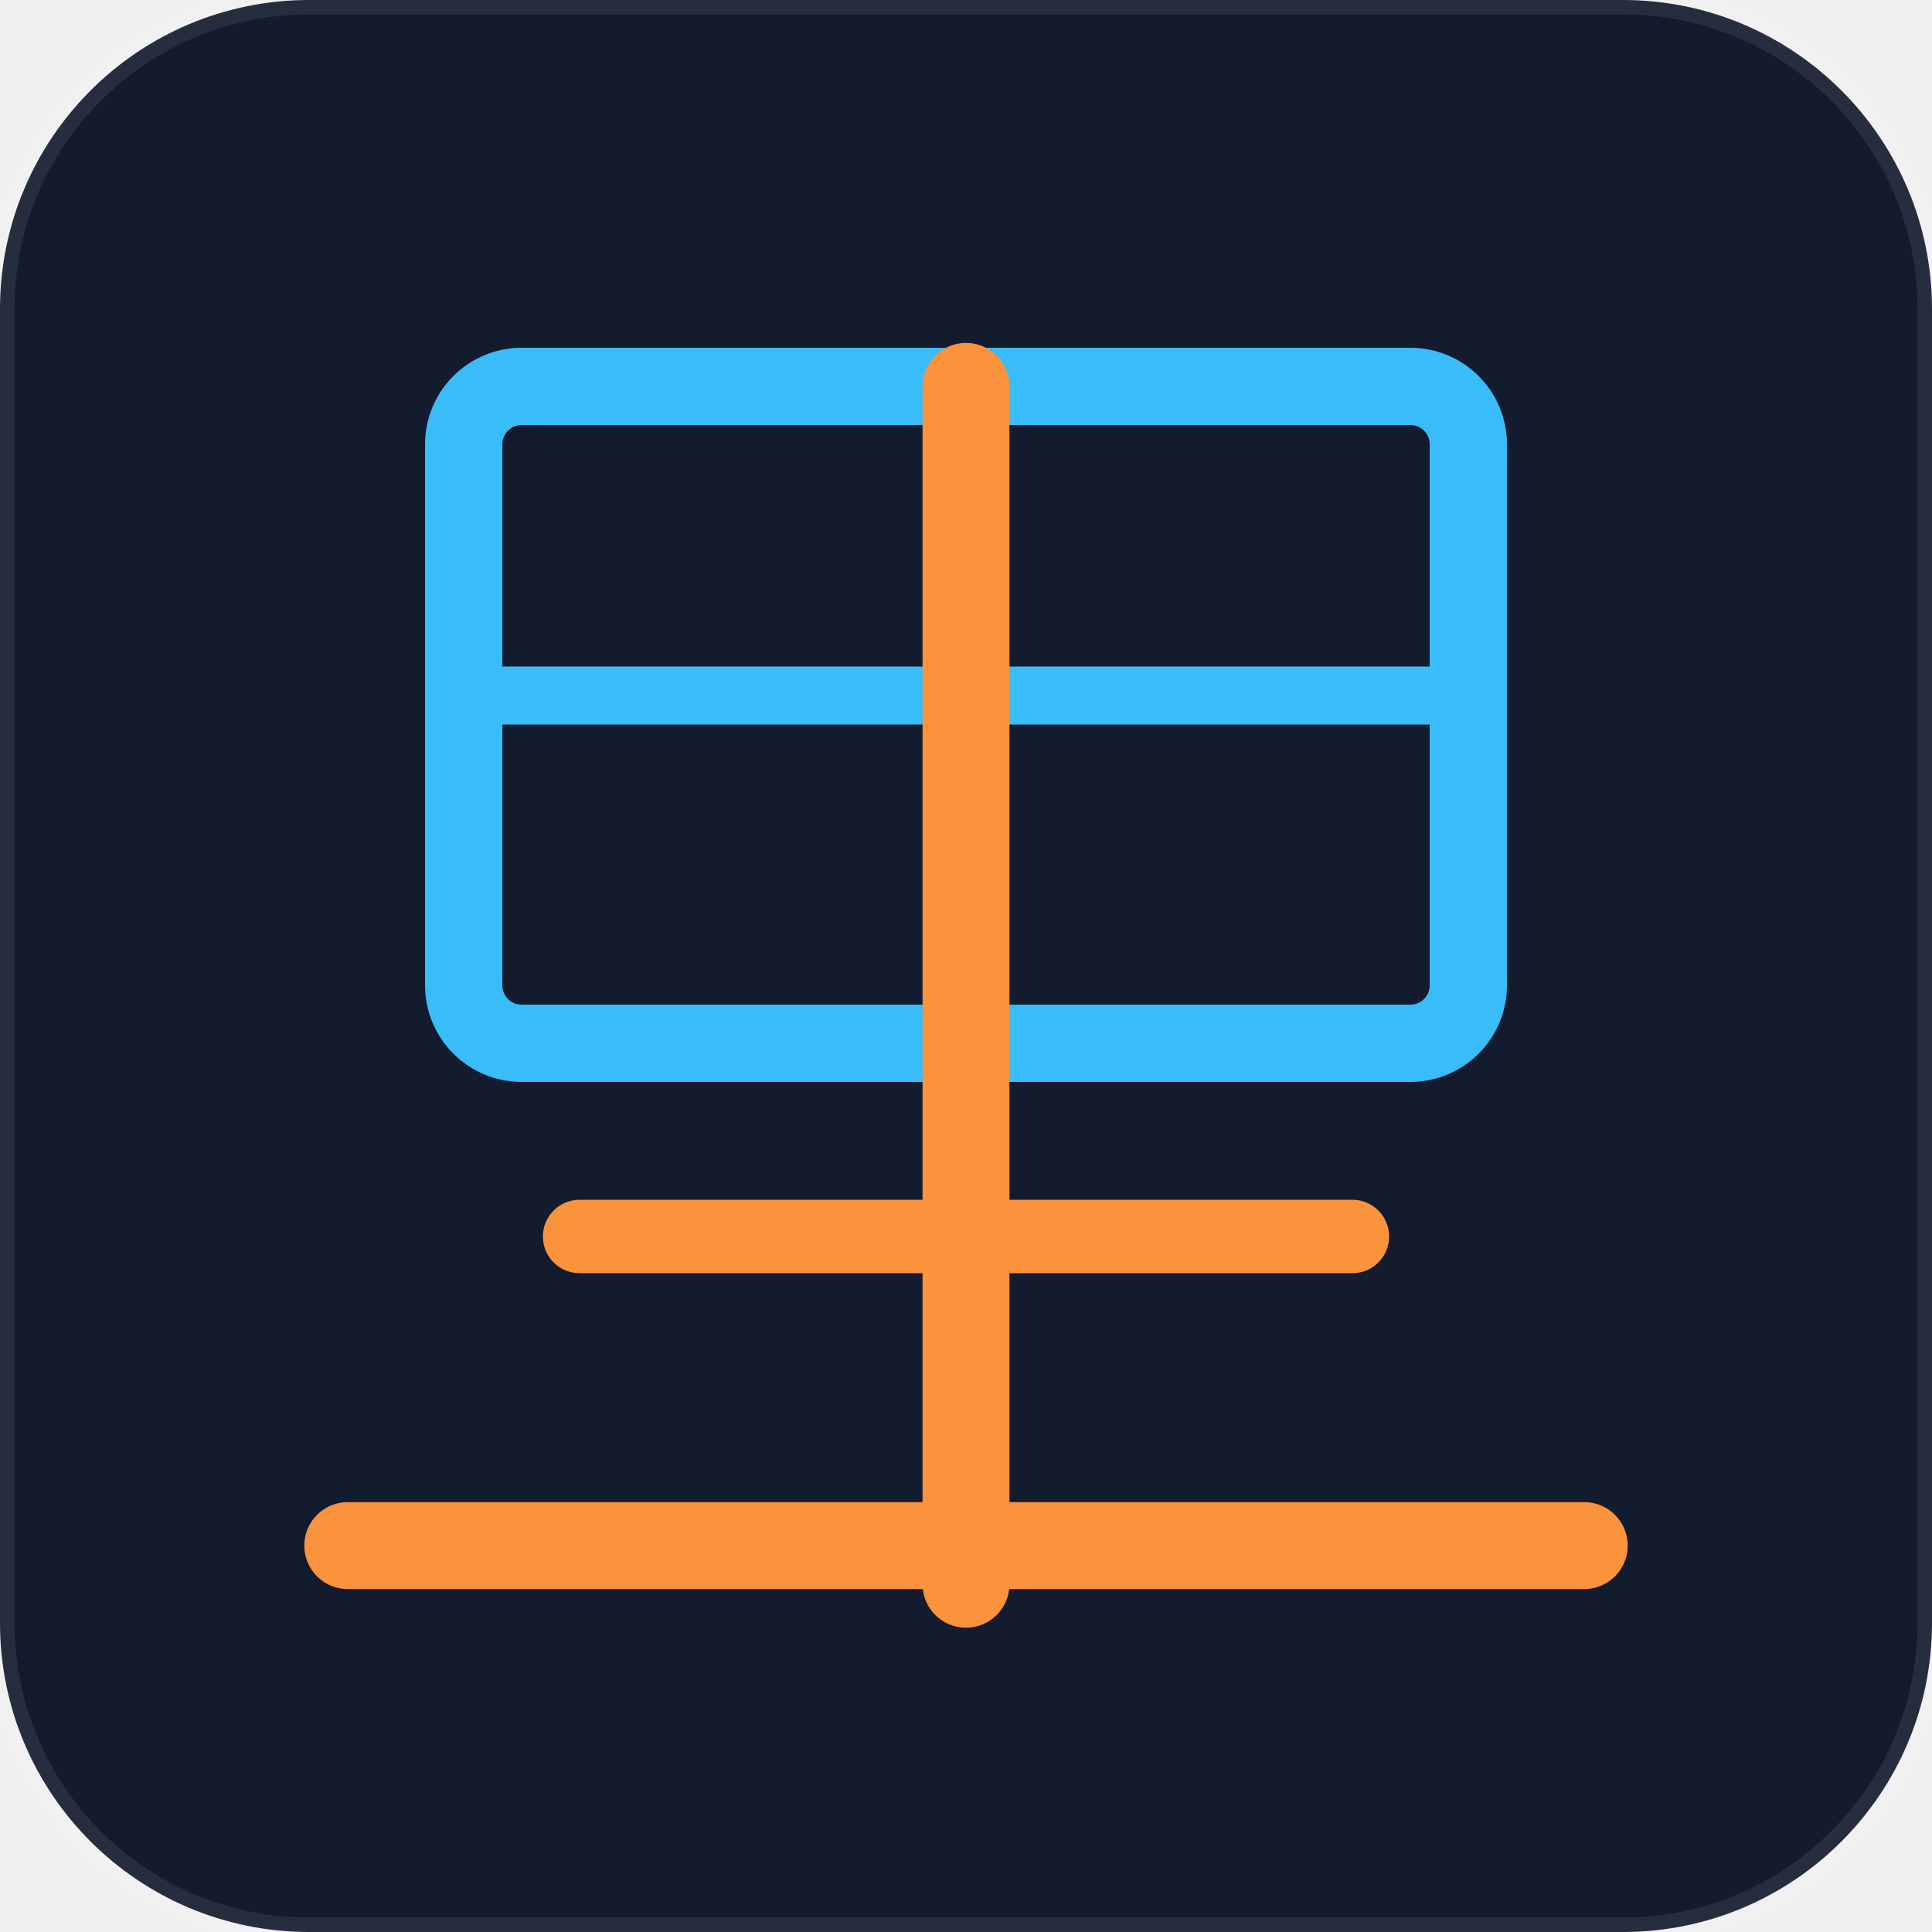
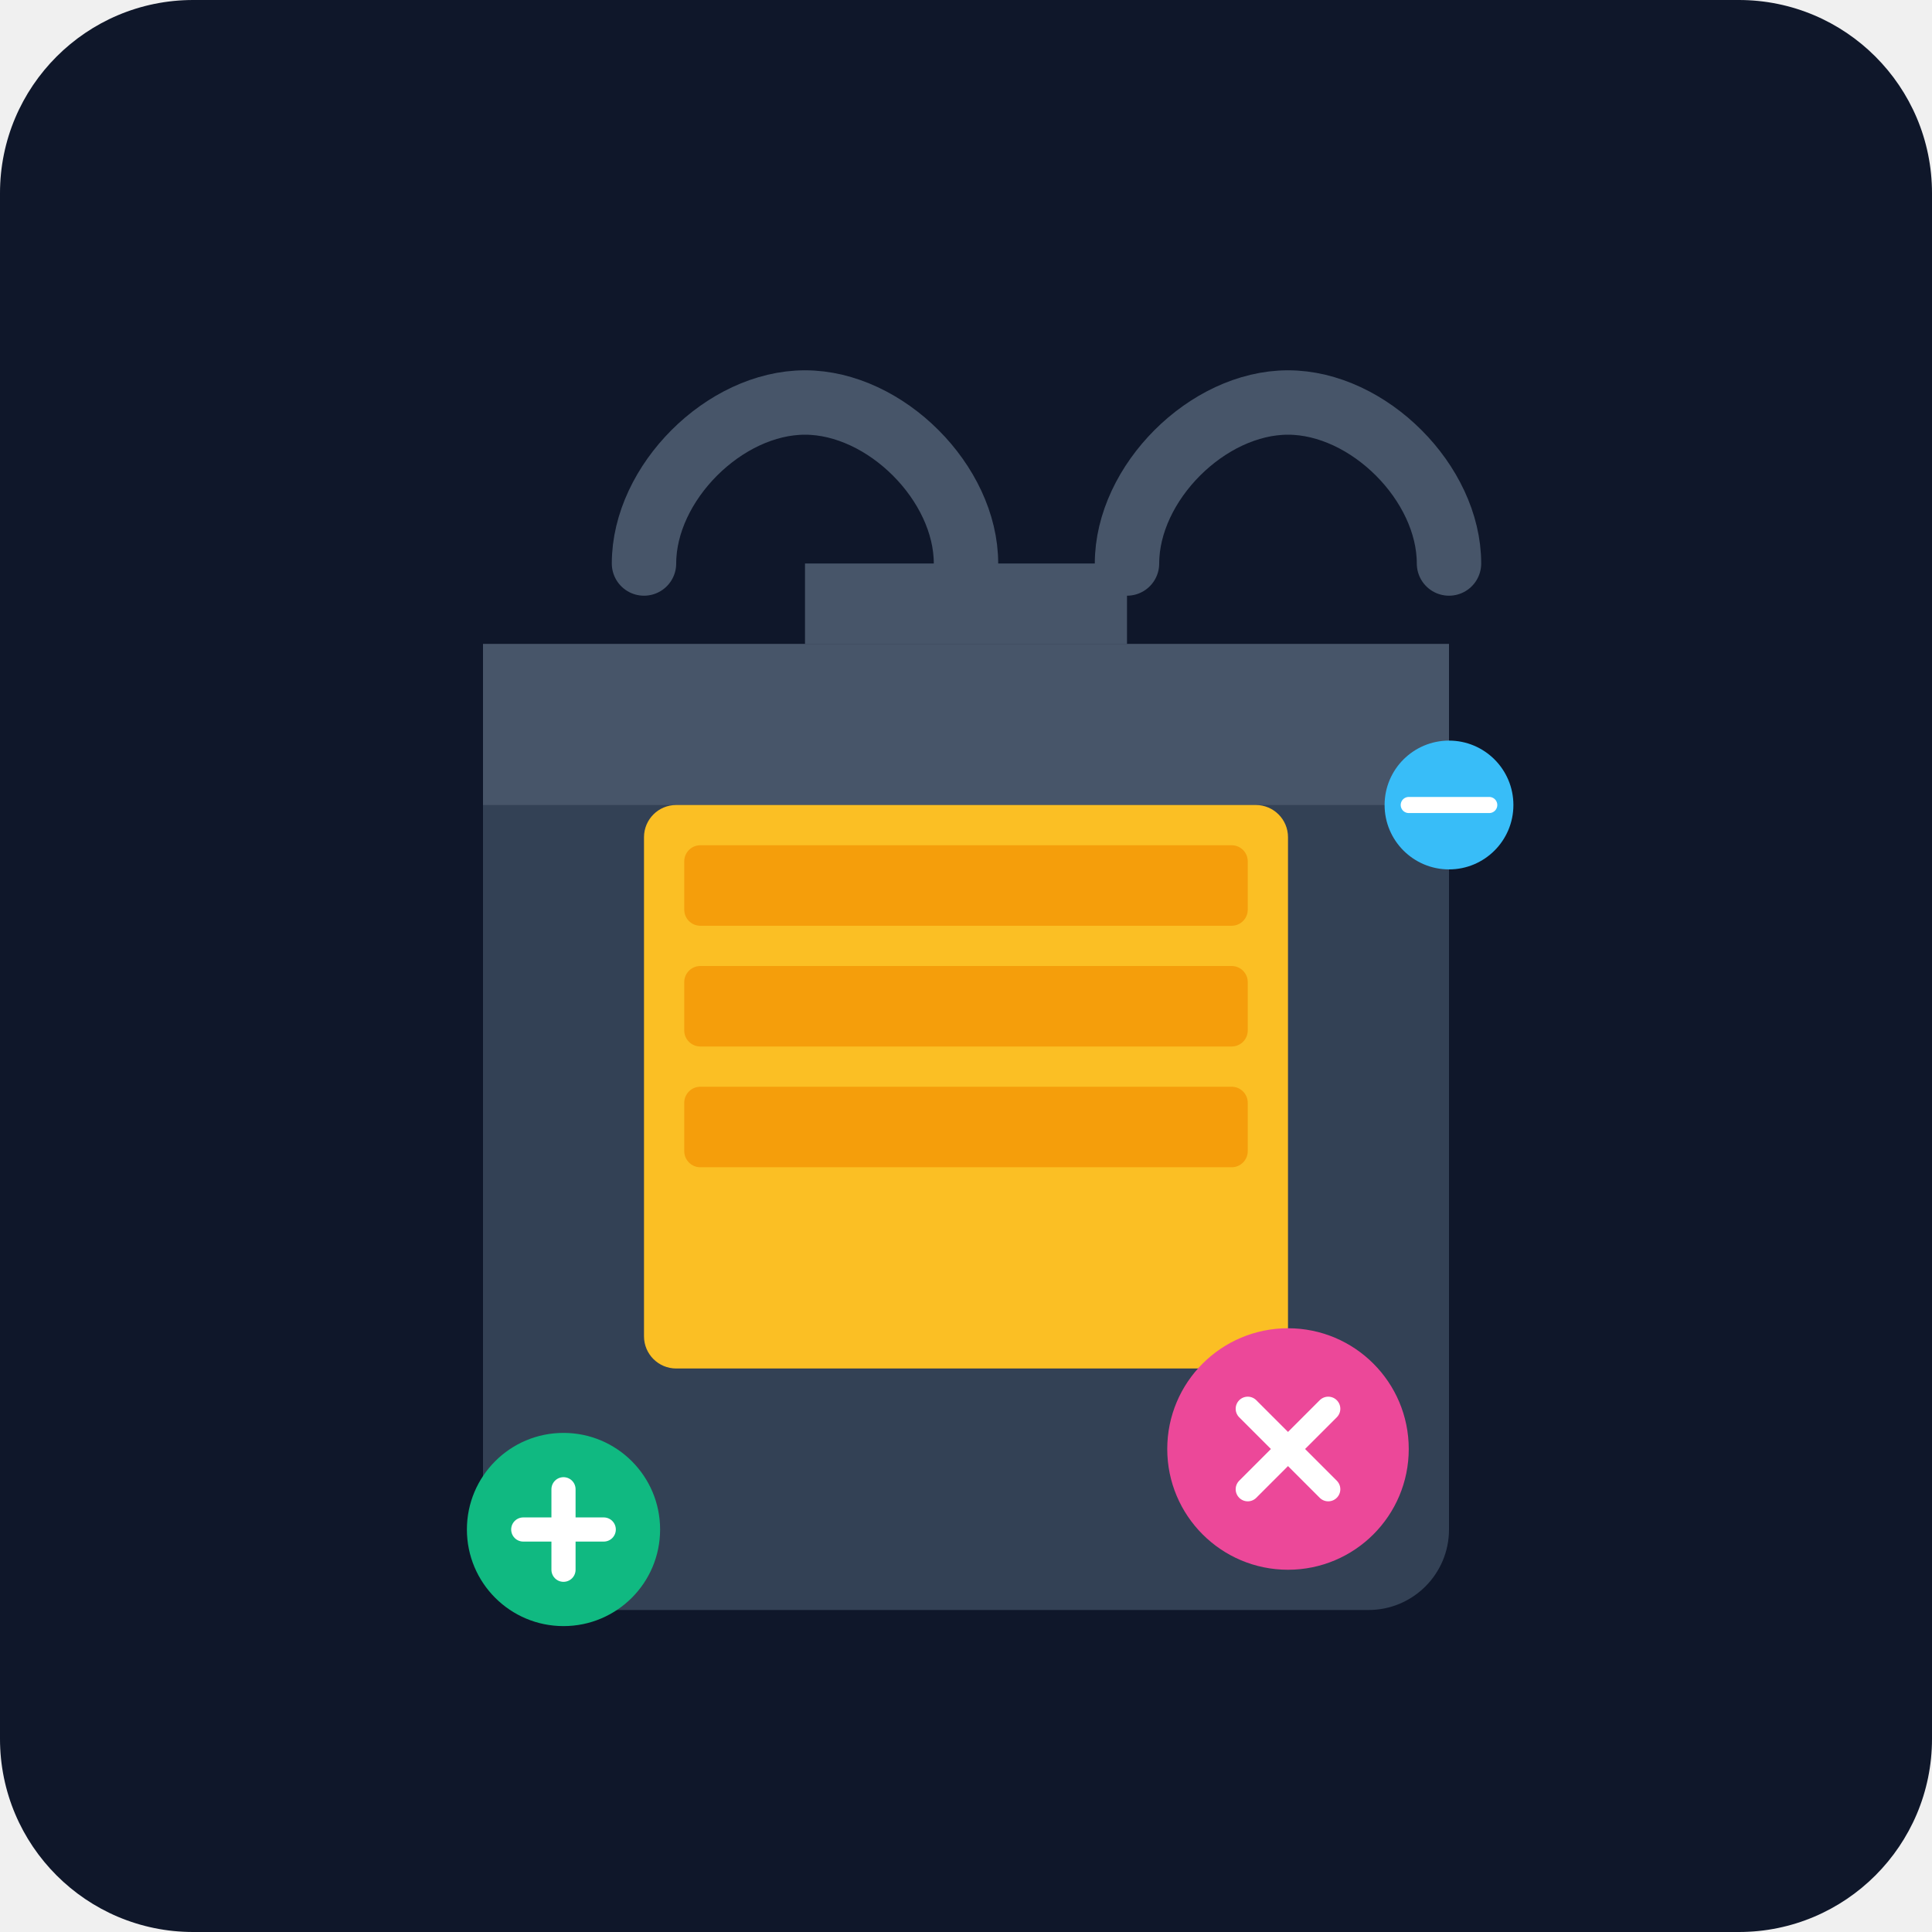
- <svg xmlns="http://www.w3.org/2000/svg" viewBox="0 0 100 100" fill="none">
-   <rect width="100" height="100" rx="16" fill="#131b2e" stroke="rgba(255,255,255,0.08)" stroke-width="1.5" />
-   <rect x="24" y="20" width="52" height="34" rx="3" stroke="#38bdf8" stroke-width="4" fill="none" />
-   <line x1="24" y1="36" x2="76" y2="36" stroke="#38bdf8" stroke-width="3" />
-   <line x1="50" y1="20" x2="50" y2="82" stroke="#fb923c" stroke-width="4.5" stroke-linecap="round" />
-   <line x1="30" y1="64" x2="70" y2="64" stroke="#fb923c" stroke-width="3.8" stroke-linecap="round" />
-   <line x1="18" y1="80" x2="82" y2="80" stroke="#fb923c" stroke-width="4.5" stroke-linecap="round" />
+ <svg xmlns="http://www.w3.org/2000/svg" viewBox="0 0 240 240">
+   <defs>
+     <linearGradient id="bg" x1="0" y1="0" x2="0" y2="240">
+       <stop offset="0%" stop-color="#0f172a" />
+       <stop offset="100%" stop-color="#1e293b" />
+     </linearGradient>
+   </defs>
+   <rect width="240" height="240" rx="24" fill="url(#bg)" />
+   <path d="M60 80h120v110a10 10 0 0 1-10 10H70a10 10 0 0 1-10-10V80z" fill="#334155" />
+   <path d="M60 80h120v20H60z" fill="#475569" />
+   <path d="M100 70h40v10h-40z" fill="#475569" />
+   <path d="M120 70c0-10-10-20-20-20s-20 10-20 20" fill="none" stroke="#475569" stroke-width="8" stroke-linecap="round" />
+   <path d="M140 70c0-10 10-20 20-20s20 10 20 20" fill="none" stroke="#475569" stroke-width="8" stroke-linecap="round" />
+   <rect x="80" y="100" width="80" height="70" rx="4" fill="#fbbf24" />
+   <rect x="85" y="105" width="70" height="10" rx="2" fill="#f59e0b" />
+   <rect x="85" y="120" width="70" height="10" rx="2" fill="#f59e0b" />
+   <rect x="85" y="135" width="70" height="10" rx="2" fill="#f59e0b" />
+   <circle cx="160" cy="180" r="15" fill="#ec4899" />
+   <path d="M155 175l10 10m-10 0l10-10" stroke="#fff" stroke-width="3" stroke-linecap="round" />
+   <circle cx="70" cy="190" r="12" fill="#10b981" />
+   <path d="M65 190h10m-5-5v10" stroke="#fff" stroke-width="3" stroke-linecap="round" />
+   <circle cx="180" cy="100" r="8" fill="#38bdf8" />
+   <path d="M175 100h10" stroke="#fff" stroke-width="2" stroke-linecap="round" />
</svg>
